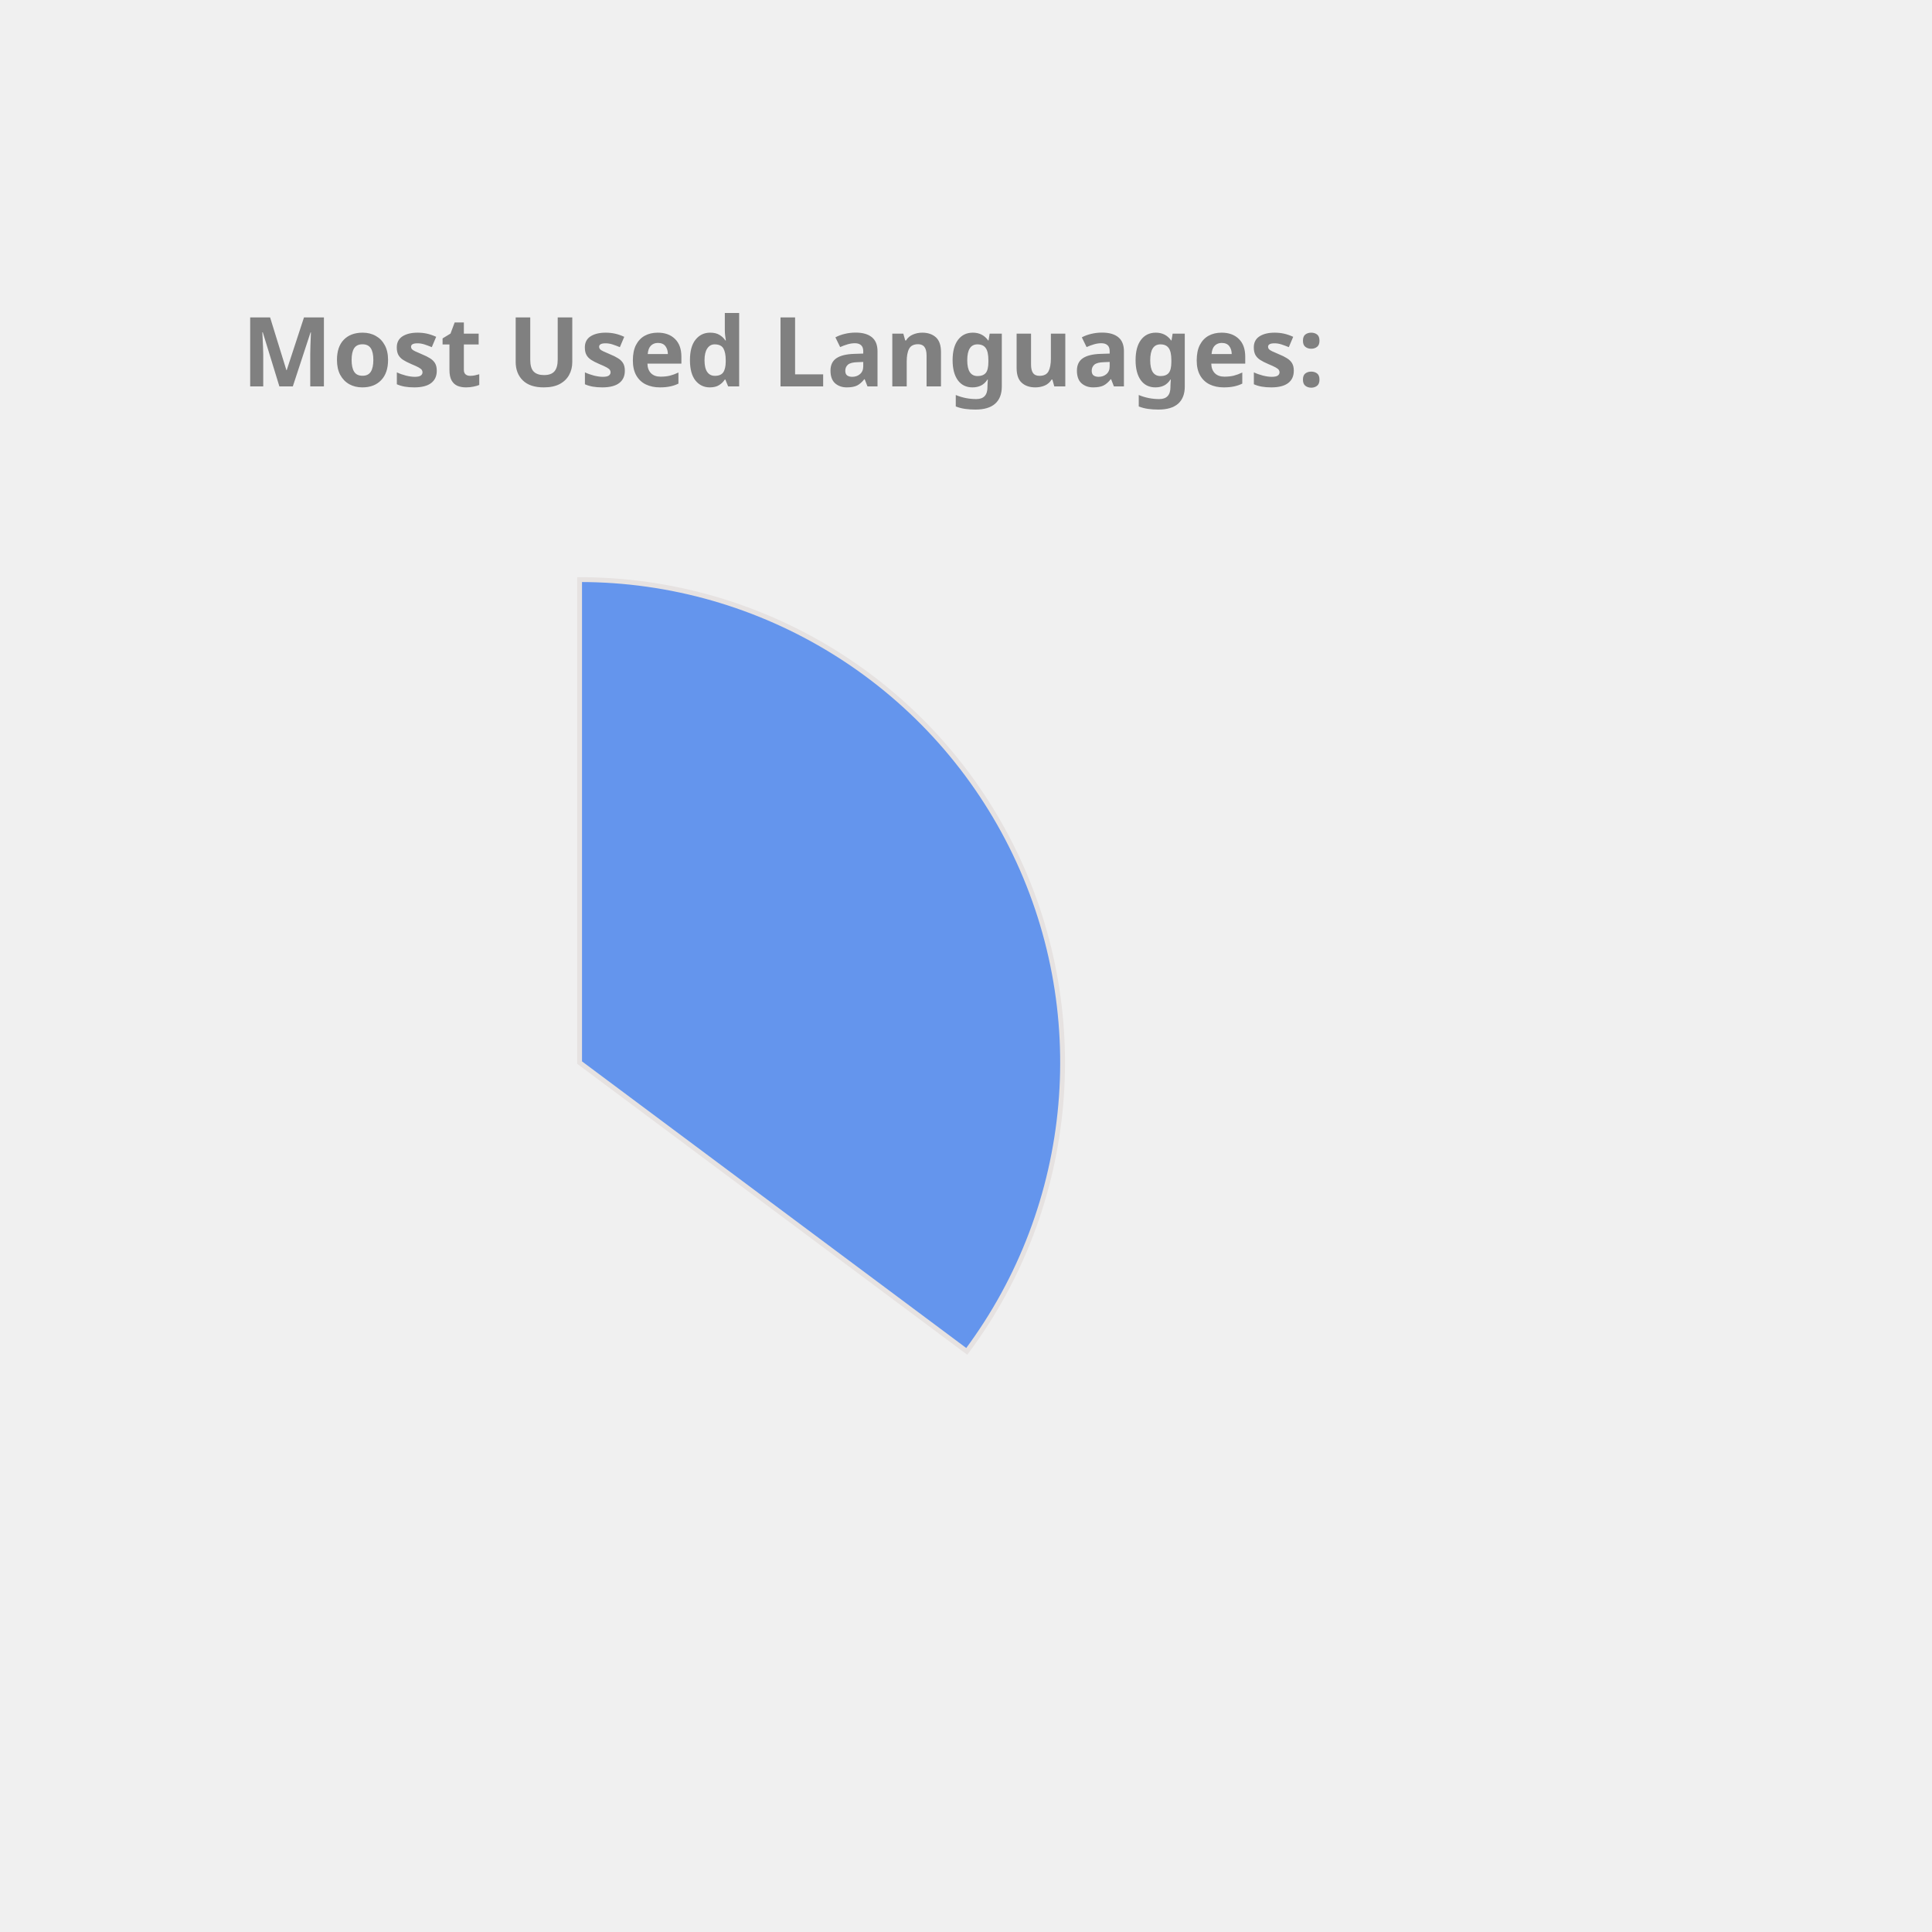
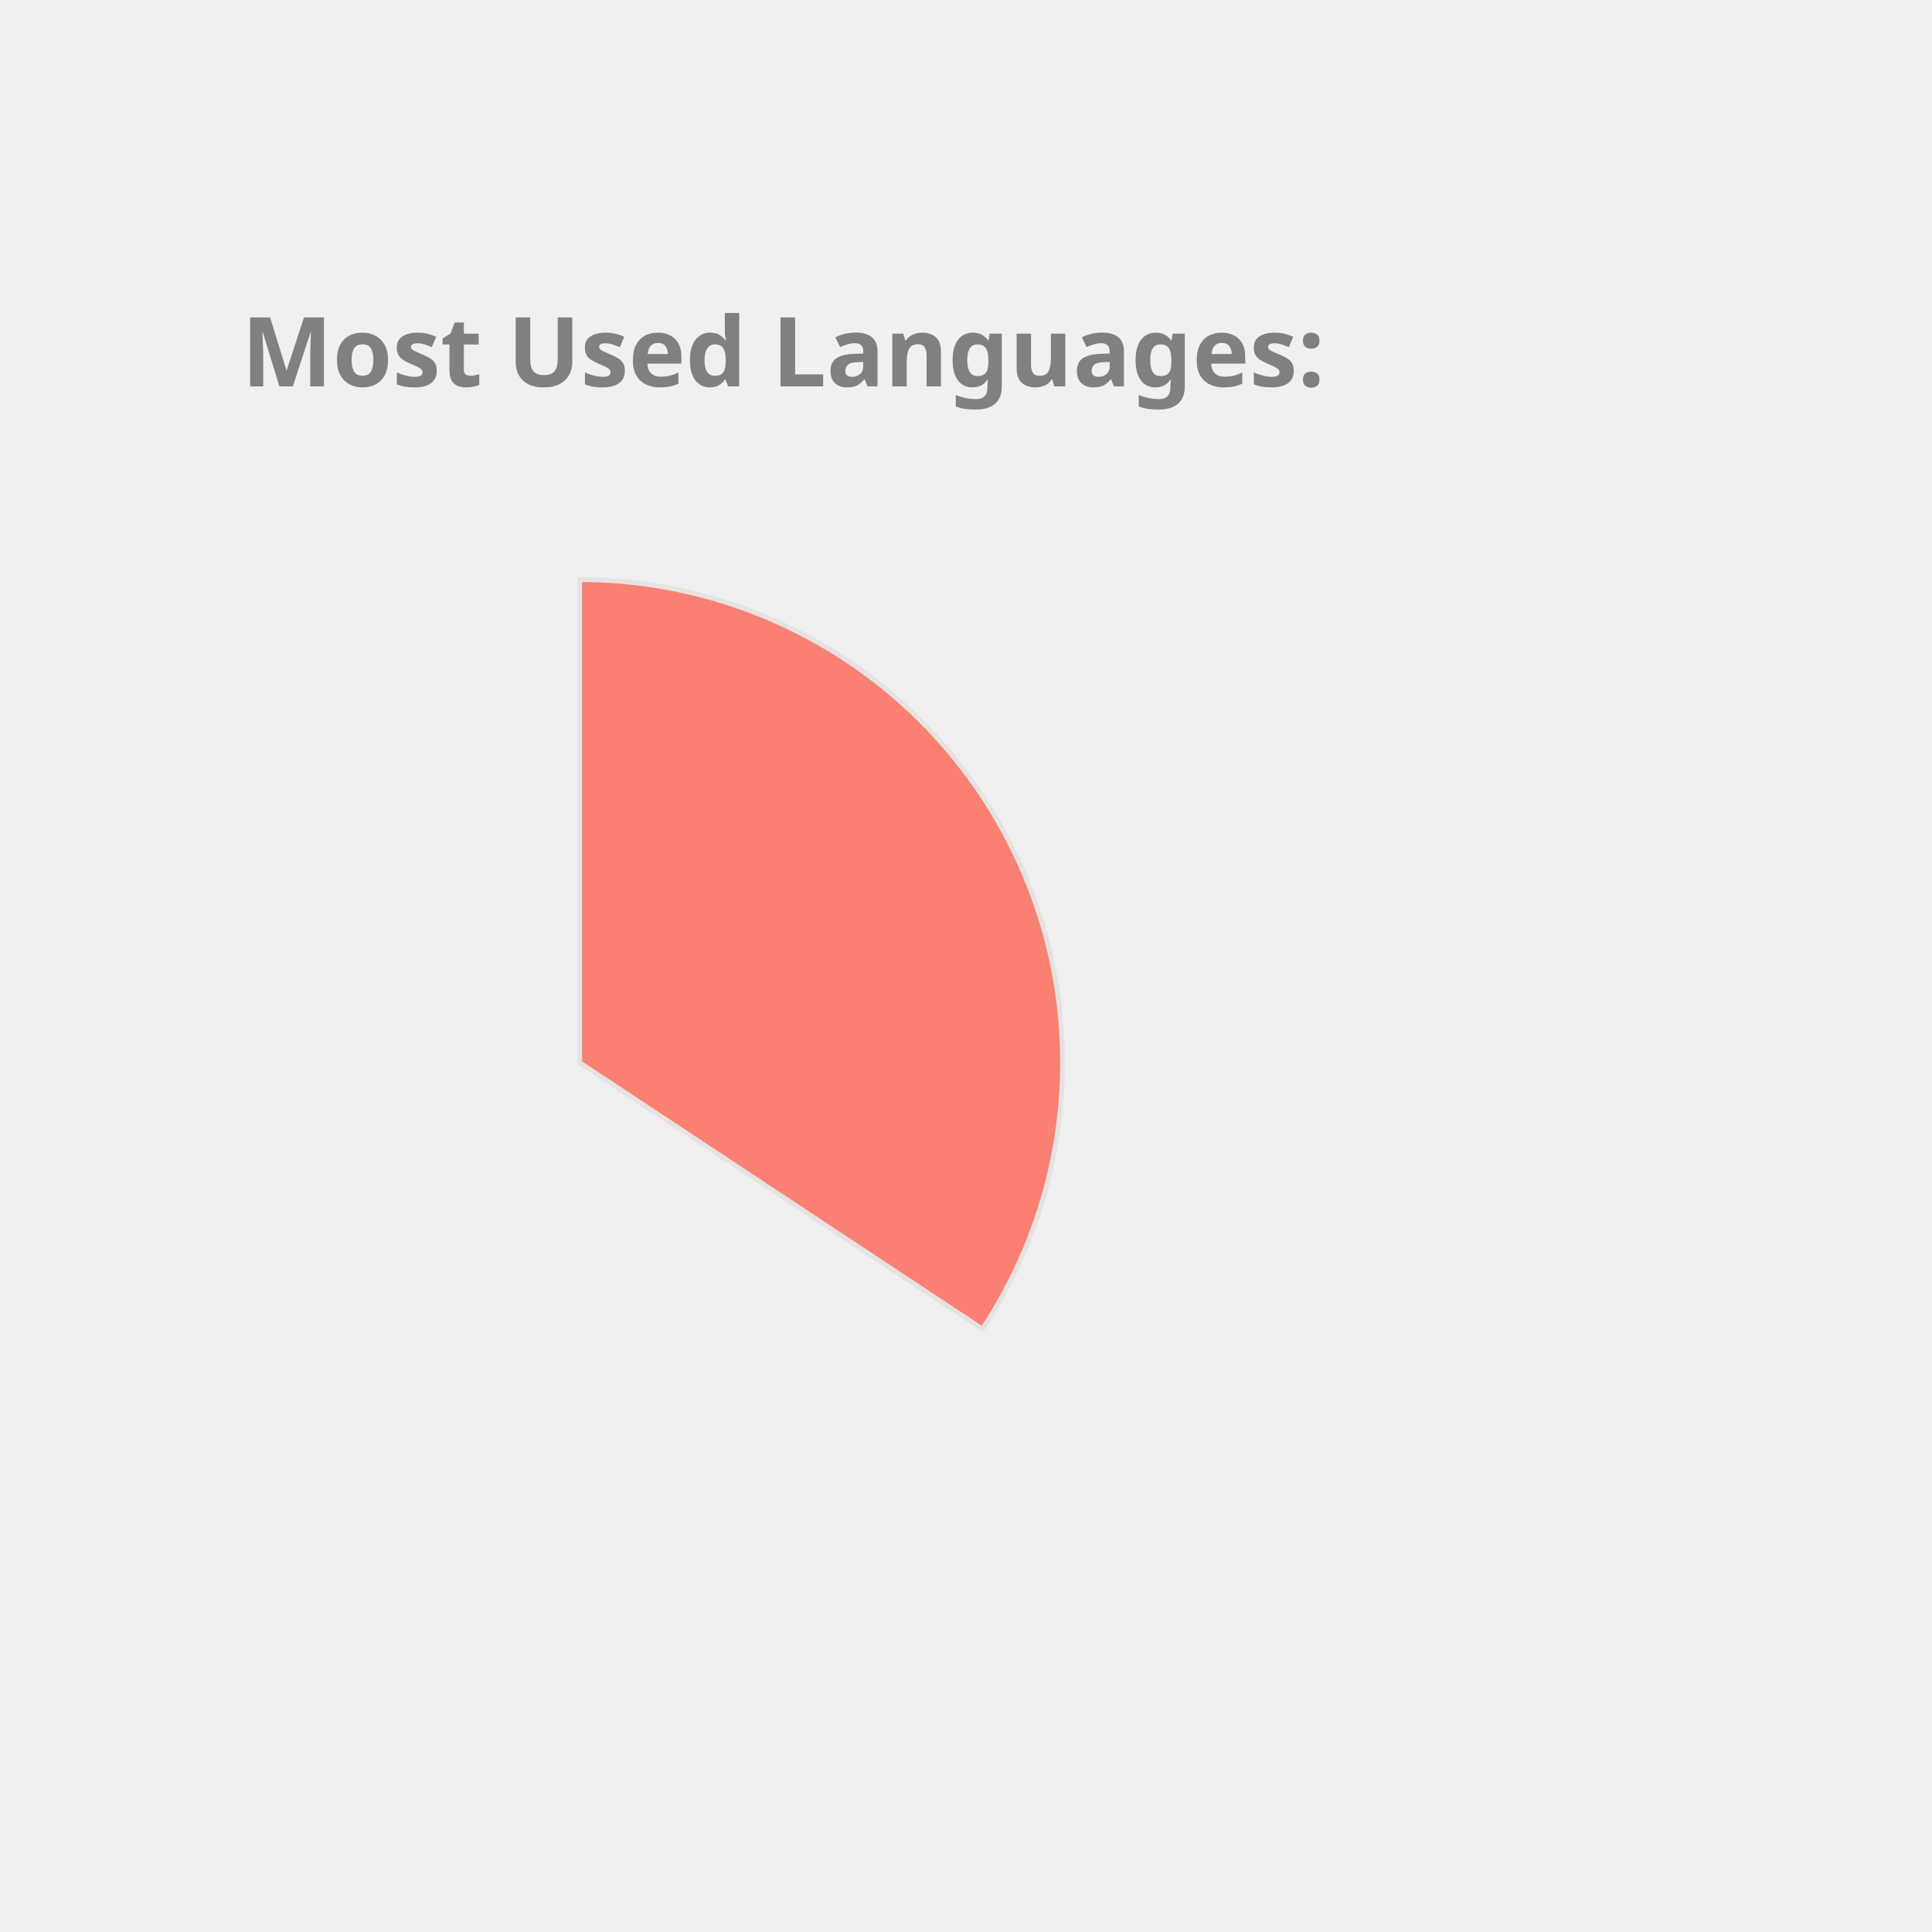
<svg xmlns="http://www.w3.org/2000/svg" height="350px" width="350px" viewBox="0 0 400 400">
  <style> 
        .label {
                font: bold 20px sans-serif;
                color: #404040;
                -webkit-text-stroke: 1px white;
        }

        path {
                stroke: #E6E2E1;
                stroke-width: 1px;
                transform: translate(60px, 100px);
        }

        .path_1 {
                animation: fadeIn 5s linear forwards;
        }

        .path_2 {
                transform: scale(0);
                animation: fadeIn 5s linear forwards 5s;
        }


        
        .path_3 {
                transform: scale(0);
                animation: fadeIn 5s linear forwards 10s;
        }


        .path_4 {
                transform: scale(0);
                animation: fadeIn 5s linear forwards 15s;
        }

        .path_5 {
                transform: scale(0);
                animation: fadeIn 5s linear forwards 20s;
        }

        .path_6 {
                transform: scale(0);
                animation: fadeIn 5s linear forwards 25s;
        }

        .path_7 {
                transform: scale(0);
                animation: fadeIn 5s linear forwards 30s;
        }

        .path_8 {
                transform: scale(0);
                animation: fadeIn 5s linear forwards 35s;
        }

        .path_9 {
                transform: scale(0);
                animation: fadeIn 5s linear forwards 40s;
        }

        .path_10 {
                transform: scale(0);
                animation: fadeIn 5s linear forwards 45s;
        }

        @keyframes fadeIn {
                0% {                        
                        transform: translate(250px, 300px) rotate(0deg) scale(0);
                        
                }
                50% {
                        transform: translate(150px, 220px) rotate(180deg) scale(0.5);
                        
                }
                
                100% {
                        transform: translate(60px, 120px) rotate(360deg) scale(1);
                        
                }
        }
        .txt_1 {
                opacity: 0;
                animation: txtShow 5s linear forwards 0s;
        }

        .txt_2 {
                opacity: 0;
                animation: txtShow 5s linear forwards 5s;
        }

        .txt_3 {
                opacity: 0;
                animation: txtShow 5s linear forwards 10s;
        }

        .txt_4 {
                opacity: 0;
                animation: txtShow 5s linear forwards 15s;
        }

        .txt_5 {
                opacity: 0;
                animation: txtShow 5s linear forwards 20s;
        }

        .txt_6 {
                opacity: 0;
                animation: txtShow 5s linear forwards 25s;
        }

        .txt_7 {
                opacity: 0;
                animation: txtShow 5s linear forwards 30s;
        }

        .txt_8 {
                opacity: 0;
                animation: txtShow 5s linear forwards 35s;
        }

        .txt_9 {
                opacity: 0;
                animation: txtShow 5s linear forwards 40s;
        }

        .txt_10 {
                opacity: 0;
                animation: txtShow 5s linear forwards 45s;
        }

        @keyframes txtShow {
                0% {                        
                        opacity: 0;
                        transform: translate(0px, 0px) scale(0);
                }
                100% {
                        opacity: 1;
                        transform: translate(0px, 0px) scale(1);
                        
                }
        }
</style>
-   <path class="path_1" d="M 60,120 L 60,20 A 100,100 0 0 1 140.157,179.79 Z" fill="CornflowerBlue" stroke="#fff" stroke-width="2" />
-   <text class="txt_1" x="260" y="150" fill="CornflowerBlue" stroke="CornflowerBlue" stroke-width="1">JavaScript</text>
-   <path class="path_2" d="M 60,120 L 140.157,179.79 A 100,100 0 0 1 -20.157,179.79 Z" fill="MediumSlateBlue" stroke="#fff" stroke-width="2" />
-   <text class="txt_2" x="260" y="170" fill="MediumSlateBlue" stroke="MediumSlateBlue" stroke-width="1">C++</text>
-   <path class="path_3" d="M 60,120 L -20.157,179.79 A 100,100 0 0 1 11.275,32.674 Z" fill="Crimson" stroke="#fff" stroke-width="2" />
-   <text class="txt_3" x="260" y="190" fill="Crimson" stroke="Crimson" stroke-width="1">Java</text>
-   <path class="path_4" d="M 60,120 L 11.275,32.674 A 100,100 0 0 1 58.115,20.018 Z" fill="RoyalBlue" stroke="#fff" stroke-width="2" />
-   <text class="txt_4" x="260" y="210" fill="RoyalBlue" stroke="RoyalBlue" stroke-width="1">HTML</text>
-   <path class="path_5" d="M 60,120 L 58.115,20.018 A 100,100 0 0 1 60,20 Z" fill="Orchid" stroke="#fff" stroke-width="2" />
-   <text class="txt_5" x="260" y="230" fill="Orchid" stroke="Orchid" stroke-width="1">CSS</text>
+   <path class="path_1" d="M 60,120 L 60,20 A 100,100 0 0 1 143.408,175.165 Z" fill="Salmon" stroke="#fff" stroke-width="2" />
+   <text class="txt_1" x="260" y="150" fill="Salmon" stroke="Salmon" stroke-width="1">JavaScript</text>
+   <path class="path_2" d="M 60,120 L 143.408,175.165 A 100,100 0 0 1 -13.326,187.995 Z" fill="Tan" stroke="#fff" stroke-width="2" />
+   <text class="txt_2" x="260" y="170" fill="Tan" stroke="Tan" stroke-width="1">C++</text>
+   <path class="path_3" d="M 60,120 L -13.326,187.995 A 100,100 0 0 1 -1.291,40.984 Z" fill="Chocolate" stroke="#fff" stroke-width="2" />
+   <text class="txt_3" x="260" y="190" fill="Chocolate" stroke="Chocolate" stroke-width="1">Java</text>
+   <path class="path_4" d="M 60,120 L -1.291,40.984 A 100,100 0 0 1 58.743,20.008 Z" fill="Orchid" stroke="#fff" stroke-width="2" />
+   <text class="txt_4" x="260" y="210" fill="Orchid" stroke="Orchid" stroke-width="1">HTML</text>
+   <path class="path_5" d="M 60,120 L 58.743,20.008 A 100,100 0 0 1 60.628,20.002 Z" fill="DodgerBlue" stroke="#fff" stroke-width="2" />
+   <text class="txt_5" x="260" y="230" fill="DodgerBlue" stroke="DodgerBlue" stroke-width="1">CSS</text>
  <g class="label">
    <text x="50" y="80" fill="grey">Most Used Languages:</text>
  </g>
</svg>
